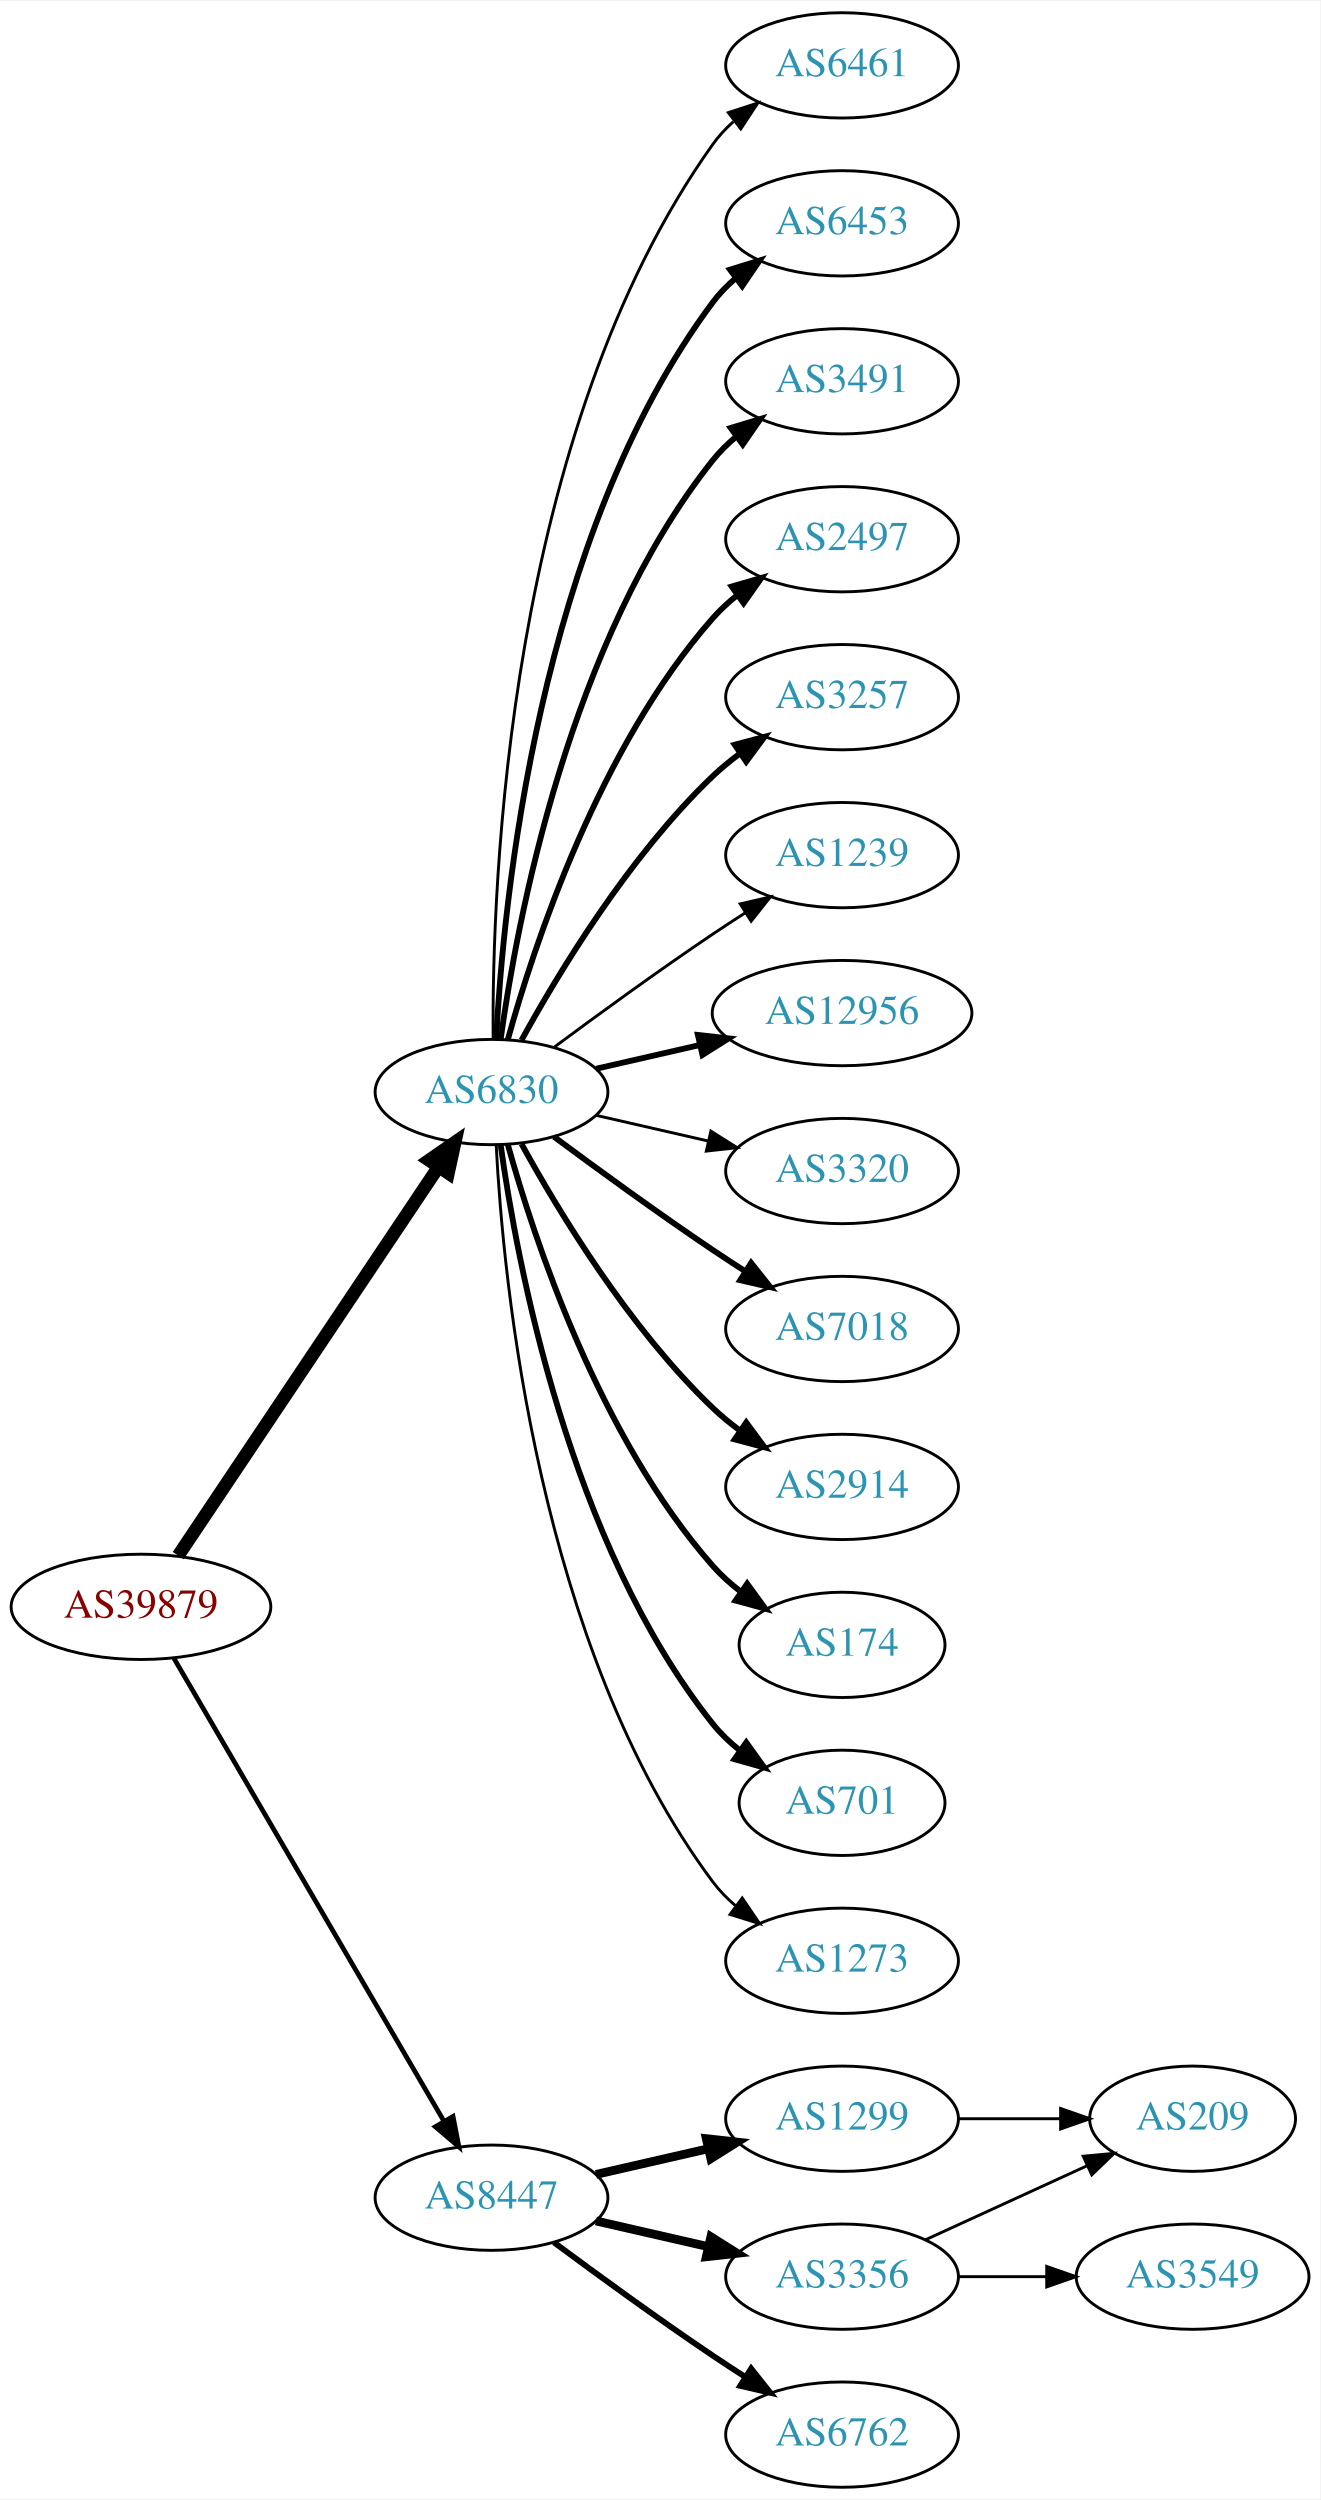
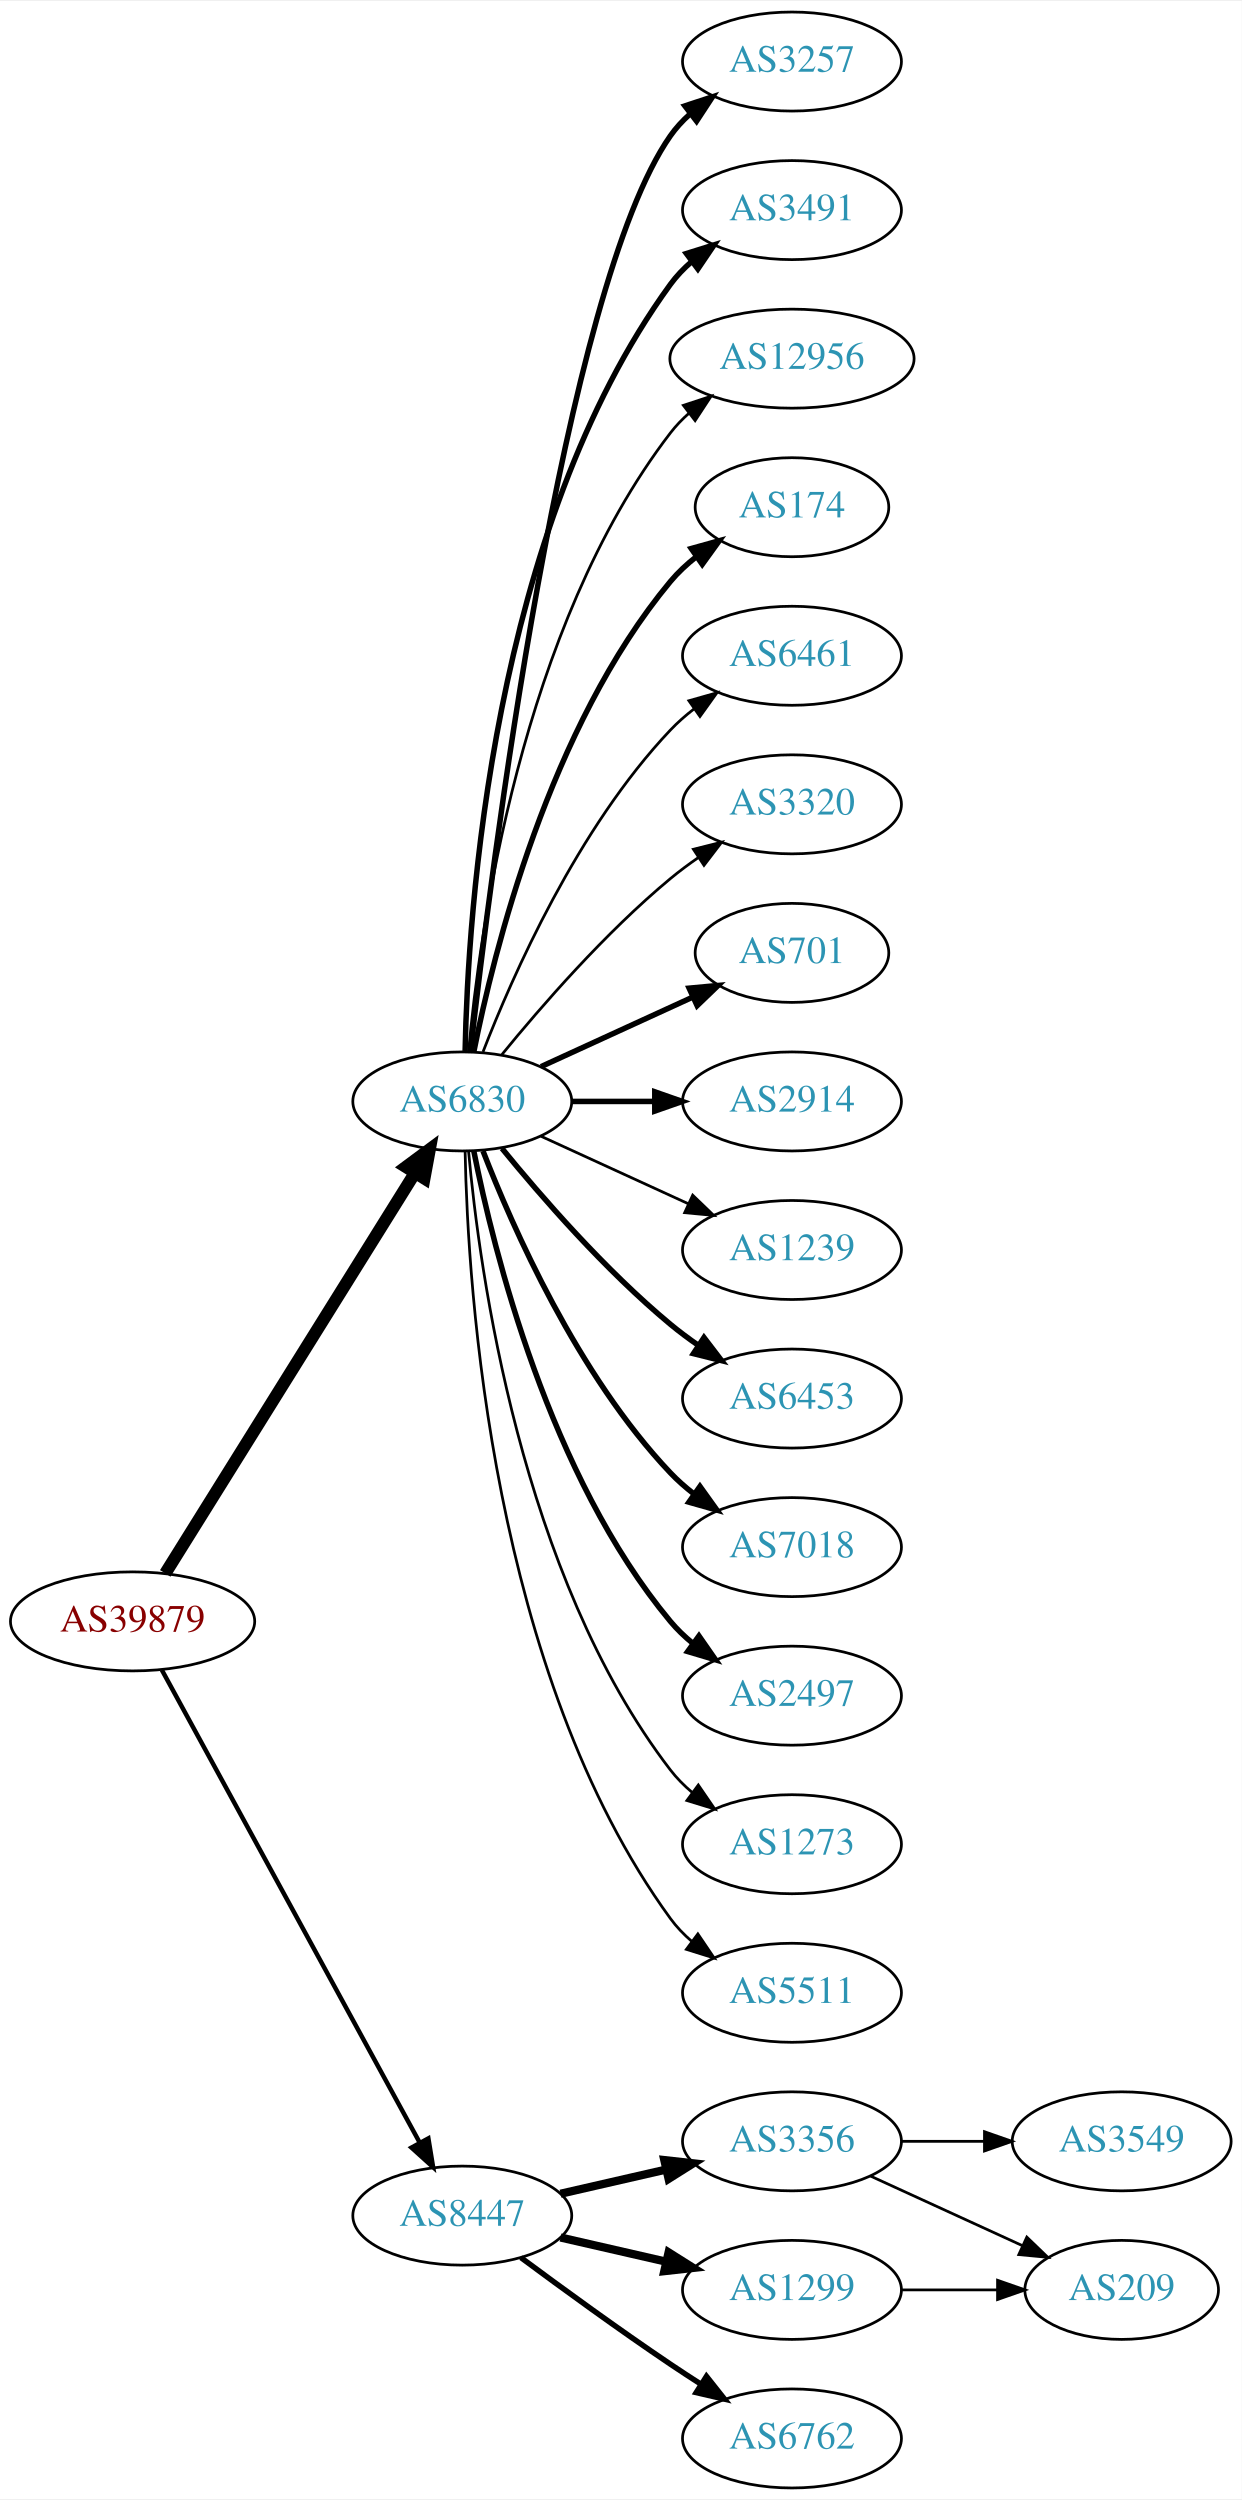
- <svg xmlns="http://www.w3.org/2000/svg" xmlns:xlink="http://www.w3.org/1999/xlink" width="451pt" height="854pt" viewBox="0.00 0.00 451.37 854.00">
-   <g id="graph0" class="graph" transform="scale(1 1) rotate(0) translate(4 850)">
-     <polygon fill="white" stroke="none" points="-4,4 -4,-850 447.37,-850 447.37,4 -4,4" />
+ <svg xmlns="http://www.w3.org/2000/svg" xmlns:xlink="http://www.w3.org/1999/xlink" width="451pt" height="908pt" viewBox="0.00 0.00 451.37 908.00">
+   <g id="graph0" class="graph" transform="scale(1 1) rotate(0) translate(4 904)">
+     <polygon fill="white" stroke="none" points="-4,4 -4,-904 447.37,-904 447.37,4 -4,4" />
    <g id="node1" class="node">
      <g id="a_node1">
        <a xlink:href="/asn/39879" xlink:title="AS39879 ~ SVC-AS [AT]">
-           <ellipse fill="#ffffff" stroke="black" cx="44.196" cy="-301" rx="44.393" ry="18" />
-           <text text-anchor="middle" x="44.196" y="-297.3" font-family="Times,serif" font-size="14.00" fill="#880000">AS39879</text>
+           <ellipse fill="#ffffff" stroke="black" cx="44.196" cy="-315" rx="44.393" ry="18" />
+           <text text-anchor="middle" x="44.196" y="-311.3" font-family="Times,serif" font-size="14.00" fill="#880000">AS39879</text>
        </a>
      </g>
    </g>
    <g id="node2" class="node">
      <g id="a_node2">
        <a xlink:href="/asn/6830" xlink:title="AS6830 ~ LGI-UPC [AT]">
-           <ellipse fill="#ffffff" stroke="black" cx="164.039" cy="-477" rx="39.794" ry="18" />
-           <text text-anchor="middle" x="164.039" y="-473.3" font-family="Times,serif" font-size="14.00" fill="#2c94b3">AS6830</text>
+           <ellipse fill="#ffffff" stroke="black" cx="164.039" cy="-504" rx="39.794" ry="18" />
+           <text text-anchor="middle" x="164.039" y="-500.3" font-family="Times,serif" font-size="14.00" fill="#2c94b3">AS6830</text>
        </a>
      </g>
    </g>
    <g id="edge1" class="edge">
-       <path fill="none" stroke="black" stroke-width="4.5" d="M56.926,-318.519C77.803,-349.699 121.491,-414.948 145.794,-451.245" />
-       <polygon fill="black" stroke="black" stroke-width="4.5" points="142.694,-453.693 151.53,-459.811 149.238,-449.311 142.694,-453.693" />
+       <path fill="none" stroke="black" stroke-width="4.5" d="M56.071,-332.442C76.855,-365.775 122.315,-438.686 146.744,-477.866" />
+       <polygon fill="black" stroke="black" stroke-width="4.5" points="143.558,-480.198 152.19,-486.6 150.24,-476.031 143.558,-480.198" />
    </g>
    <g id="node3" class="node">
      <g id="a_node3">
        <a xlink:href="/asn/8447" xlink:title="AS8447 ~ A1 Telekom Austria AG [AT]">
          <ellipse fill="#ffffff" stroke="black" cx="164.039" cy="-99" rx="39.794" ry="18" />
          <text text-anchor="middle" x="164.039" y="-95.3" font-family="Times,serif" font-size="14.00" fill="#2c94b3">AS8447</text>
        </a>
      </g>
    </g>
    <g id="edge2" class="edge">
-       <path fill="none" stroke="black" stroke-width="1.636" d="M55.448,-283.427C76.219,-247.821 123.368,-167.002 147.77,-125.173" />
-       <polygon fill="black" stroke="black" stroke-width="1.636" points="150.879,-126.79 152.895,-116.388 144.832,-123.262 150.879,-126.79" />
+       <path fill="none" stroke="black" stroke-width="1.636" d="M54.84,-297.324C75.521,-259.416 124.234,-170.127 148.613,-125.441" />
+       <polygon fill="black" stroke="black" stroke-width="1.636" points="151.71,-127.072 153.427,-116.617 145.565,-123.72 151.71,-127.072" />
    </g>
    <g id="node4" class="node">
      <g id="a_node4">
-         <a xlink:href="/asn/6461" xlink:title="AS6461 ~ Zayo Bandwidth [US]">
-           <ellipse fill="#ffffff" stroke="black" cx="283.881" cy="-828" rx="39.794" ry="18" />
-           <text text-anchor="middle" x="283.881" y="-824.3" font-family="Times,serif" font-size="14.00" fill="#2c94b3">AS6461</text>
+         <a xlink:href="/asn/3257" xlink:title="AS3257 ~ GTT [DE]">
+           <ellipse fill="#ffffff" stroke="black" cx="283.881" cy="-882" rx="39.794" ry="18" />
+           <text text-anchor="middle" x="283.881" y="-878.3" font-family="Times,serif" font-size="14.00" fill="#2c94b3">AS3257</text>
        </a>
      </g>
    </g>
    <g id="edge3" class="edge">
-       <path fill="none" stroke="black" d="M164.587,-495.063C164.168,-547.503 169.322,-702.293 239.685,-801 241.687,-803.809 244.082,-806.388 246.703,-808.743" />
-       <polygon fill="black" stroke="black" points="245.007,-811.852 255.079,-815.139 249.255,-806.288 245.007,-811.852" />
+       <path fill="none" stroke="black" stroke-width="2" d="M167.009,-522.101C174.237,-585.928 200.915,-799.628 239.685,-855 241.663,-857.825 244.041,-860.416 246.652,-862.779" />
+       <polygon fill="black" stroke="black" stroke-width="2" points="244.945,-865.881 255.01,-869.188 249.204,-860.326 244.945,-865.881" />
    </g>
    <g id="node5" class="node">
      <g id="a_node5">
-         <a xlink:href="/asn/6453" xlink:title="AS6453 ~ TATA COMMUNICATIONS (AMERICA) INC [US]">
-           <ellipse fill="#ffffff" stroke="black" cx="283.881" cy="-774" rx="39.794" ry="18" />
-           <text text-anchor="middle" x="283.881" y="-770.3" font-family="Times,serif" font-size="14.00" fill="#2c94b3">AS6453</text>
+         <a xlink:href="/asn/3491" xlink:title="AS3491 ~ PCCW Global, Inc. [US]">
+           <ellipse fill="#ffffff" stroke="black" cx="283.881" cy="-828" rx="39.794" ry="18" />
+           <text text-anchor="middle" x="283.881" y="-824.3" font-family="Times,serif" font-size="14.00" fill="#2c94b3">AS3491</text>
        </a>
      </g>
    </g>
    <g id="edge4" class="edge">
-       <path fill="none" stroke="black" stroke-width="2" d="M165.63,-495.023C168.007,-541.412 179.925,-666.893 239.685,-747 241.933,-750.013 244.624,-752.769 247.551,-755.272" />
-       <polygon fill="black" stroke="black" stroke-width="2" points="245.582,-758.169 255.702,-761.303 249.746,-752.542 245.582,-758.169" />
+       <path fill="none" stroke="black" stroke-width="2" d="M165.071,-522.337C166.044,-572.079 174.763,-711.806 239.685,-801 241.897,-804.039 244.565,-806.813 247.477,-809.326" />
+       <polygon fill="black" stroke="black" stroke-width="2" points="245.495,-812.214 255.608,-815.373 249.672,-806.597 245.495,-812.214" />
    </g>
    <g id="node6" class="node">
      <g id="a_node6">
-         <a xlink:href="/asn/3491" xlink:title="AS3491 ~ PCCW Global, Inc. [US]">
-           <ellipse fill="#ffffff" stroke="black" cx="283.881" cy="-720" rx="39.794" ry="18" />
-           <text text-anchor="middle" x="283.881" y="-716.3" font-family="Times,serif" font-size="14.00" fill="#2c94b3">AS3491</text>
+         <a xlink:href="/asn/12956" xlink:title="AS12956 ~ TELXIUS [ES]">
+           <ellipse fill="#ffffff" stroke="black" cx="283.881" cy="-774" rx="44.393" ry="18" />
+           <text text-anchor="middle" x="283.881" y="-770.3" font-family="Times,serif" font-size="14.00" fill="#2c94b3">AS12956</text>
        </a>
      </g>
    </g>
    <g id="edge5" class="edge">
-       <path fill="none" stroke="black" stroke-width="2" d="M167.178,-495.17C172.678,-534.974 190.504,-631.233 239.685,-693 242.026,-695.94 244.781,-698.649 247.747,-701.121" />
-       <polygon fill="black" stroke="black" stroke-width="2" points="245.812,-704.042 255.953,-707.11 249.939,-698.388 245.812,-704.042" />
+       <path fill="none" stroke="black" d="M166.323,-522.117C170.221,-565.332 185.238,-676.131 239.685,-747 241.679,-749.595 243.998,-752.004 246.508,-754.226" />
+       <polygon fill="black" stroke="black" points="244.407,-757.025 254.472,-760.333 248.666,-751.47 244.407,-757.025" />
    </g>
    <g id="node7" class="node">
      <g id="a_node7">
-         <a xlink:href="/asn/2497" xlink:title="AS2497 ~ Internet Initiative Japan Inc. [JP]">
-           <ellipse fill="#ffffff" stroke="black" cx="283.881" cy="-666" rx="39.794" ry="18" />
-           <text text-anchor="middle" x="283.881" y="-662.3" font-family="Times,serif" font-size="14.00" fill="#2c94b3">AS2497</text>
+         <a xlink:href="/asn/174" xlink:title="AS174 ~ Cogent Communications [US]">
+           <ellipse fill="#ffffff" stroke="black" cx="283.881" cy="-720" rx="35.194" ry="18" />
+           <text text-anchor="middle" x="283.881" y="-716.3" font-family="Times,serif" font-size="14.00" fill="#2c94b3">AS174</text>
        </a>
      </g>
    </g>
    <g id="edge6" class="edge">
-       <path fill="none" stroke="black" stroke-width="2" d="M169.612,-494.946C178.517,-526.995 200.801,-594.842 239.685,-639 242.169,-641.821 245.019,-644.449 248.044,-646.871" />
-       <polygon fill="black" stroke="black" stroke-width="2" points="246.162,-649.828 256.334,-652.791 250.23,-644.131 246.162,-649.828" />
+       <path fill="none" stroke="black" stroke-width="2" d="M168.237,-522.073C175.401,-558.141 195.675,-640.125 239.685,-693 242.422,-696.288 245.667,-699.298 249.13,-702.017" />
+       <polygon fill="black" stroke="black" stroke-width="2" points="247.265,-704.983 257.471,-707.827 251.267,-699.239 247.265,-704.983" />
    </g>
    <g id="node8" class="node">
      <g id="a_node8">
-         <a xlink:href="/asn/3257" xlink:title="AS3257 ~ GTT [DE]">
-           <ellipse fill="#ffffff" stroke="black" cx="283.881" cy="-612" rx="39.794" ry="18" />
-           <text text-anchor="middle" x="283.881" y="-608.3" font-family="Times,serif" font-size="14.00" fill="#2c94b3">AS3257</text>
+         <a xlink:href="/asn/6461" xlink:title="AS6461 ~ Zayo Bandwidth [US]">
+           <ellipse fill="#ffffff" stroke="black" cx="283.881" cy="-666" rx="39.794" ry="18" />
+           <text text-anchor="middle" x="283.881" y="-662.3" font-family="Times,serif" font-size="14.00" fill="#2c94b3">AS6461</text>
        </a>
      </g>
    </g>
    <g id="edge7" class="edge">
-       <path fill="none" stroke="black" stroke-width="2" d="M174.28,-494.713C186.825,-517.561 211.002,-557.611 239.685,-585 242.553,-587.739 245.742,-590.347 249.051,-592.785" />
-       <polygon fill="black" stroke="black" stroke-width="2" points="247.175,-595.742 257.411,-598.477 251.114,-589.956 247.175,-595.742" />
+       <path fill="none" stroke="black" d="M171.562,-521.994C182.312,-549.728 205.969,-603.429 239.685,-639 242.271,-641.728 245.188,-644.294 248.257,-646.677" />
+       <polygon fill="black" stroke="black" points="246.411,-649.658 256.605,-652.543 250.435,-643.93 246.411,-649.658" />
    </g>
    <g id="node9" class="node">
      <g id="a_node9">
-         <a xlink:href="/asn/1239" xlink:title="AS1239 ~ Sprint [US]">
-           <ellipse fill="#ffffff" stroke="black" cx="283.881" cy="-558" rx="39.794" ry="18" />
-           <text text-anchor="middle" x="283.881" y="-554.3" font-family="Times,serif" font-size="14.00" fill="#2c94b3">AS1239</text>
+         <a xlink:href="/asn/3320" xlink:title="AS3320 ~ DTAG [DE]">
+           <ellipse fill="#ffffff" stroke="black" cx="283.881" cy="-612" rx="39.794" ry="18" />
+           <text text-anchor="middle" x="283.881" y="-608.3" font-family="Times,serif" font-size="14.00" fill="#2c94b3">AS3320</text>
        </a>
      </g>
    </g>
    <g id="edge8" class="edge">
-       <path fill="none" stroke="black" d="M185.369,-492.277C200.231,-503.304 220.976,-518.407 239.685,-531 243.234,-533.389 246.984,-535.839 250.733,-538.242" />
-       <polygon fill="black" stroke="black" points="249.059,-541.325 259.381,-543.712 252.801,-535.409 249.059,-541.325" />
+       <path fill="none" stroke="black" d="M178.458,-521.065C192.572,-538.375 215.987,-565.345 239.685,-585 242.901,-587.668 246.402,-590.27 249.972,-592.741" />
+       <polygon fill="black" stroke="black" points="248.05,-595.666 258.329,-598.236 251.896,-589.817 248.05,-595.666" />
    </g>
    <g id="node10" class="node">
      <g id="a_node10">
-         <a xlink:href="/asn/12956" xlink:title="AS12956 ~ TELXIUS [ES]">
-           <ellipse fill="#ffffff" stroke="black" cx="283.881" cy="-504" rx="44.393" ry="18" />
-           <text text-anchor="middle" x="283.881" y="-500.3" font-family="Times,serif" font-size="14.00" fill="#2c94b3">AS12956</text>
+         <a xlink:href="/asn/701" xlink:title="AS701 ~ UUNET [US]">
+           <ellipse fill="#ffffff" stroke="black" cx="283.881" cy="-558" rx="35.194" ry="18" />
+           <text text-anchor="middle" x="283.881" y="-554.3" font-family="Times,serif" font-size="14.00" fill="#2c94b3">AS701</text>
        </a>
      </g>
    </g>
    <g id="edge9" class="edge">
-       <path fill="none" stroke="black" stroke-width="2" d="M199.758,-484.955C210.896,-487.507 223.432,-490.379 235.325,-493.104" />
-       <polygon fill="black" stroke="black" stroke-width="2" points="234.59,-496.526 245.119,-495.348 236.153,-489.703 234.59,-496.526" />
+       <path fill="none" stroke="black" stroke-width="2" d="M192.667,-516.661C209.084,-524.183 230.065,-533.798 247.662,-541.861" />
+       <polygon fill="black" stroke="black" stroke-width="2" points="246.49,-545.174 257.04,-546.158 249.407,-538.811 246.49,-545.174" />
    </g>
    <g id="node11" class="node">
      <g id="a_node11">
-         <a xlink:href="/asn/3320" xlink:title="AS3320 ~ DTAG [DE]">
-           <ellipse fill="#ffffff" stroke="black" cx="283.881" cy="-450" rx="39.794" ry="18" />
-           <text text-anchor="middle" x="283.881" y="-446.3" font-family="Times,serif" font-size="14.00" fill="#2c94b3">AS3320</text>
+         <a xlink:href="/asn/2914" xlink:title="AS2914 ~ NTT America, Inc. [US]">
+           <ellipse fill="#ffffff" stroke="black" cx="283.881" cy="-504" rx="39.794" ry="18" />
+           <text text-anchor="middle" x="283.881" y="-500.3" font-family="Times,serif" font-size="14.00" fill="#2c94b3">AS2914</text>
        </a>
      </g>
    </g>
    <g id="edge10" class="edge">
-       <path fill="none" stroke="black" d="M199.758,-469.045C211.758,-466.296 225.379,-463.175 238.071,-460.267" />
-       <polygon fill="black" stroke="black" points="239.037,-463.636 248.003,-457.991 237.474,-456.813 239.037,-463.636" />
+       <path fill="none" stroke="black" stroke-width="2" d="M203.951,-504C213.505,-504 223.854,-504 233.817,-504" />
+       <polygon fill="black" stroke="black" stroke-width="2" points="234.009,-507.5 244.009,-504 234.009,-500.5 234.009,-507.5" />
    </g>
    <g id="node12" class="node">
      <g id="a_node12">
-         <a xlink:href="/asn/7018" xlink:title="AS7018 ~ AT&amp;T Services, Inc. [US]">
-           <ellipse fill="#ffffff" stroke="black" cx="283.881" cy="-396" rx="39.794" ry="18" />
-           <text text-anchor="middle" x="283.881" y="-392.3" font-family="Times,serif" font-size="14.00" fill="#2c94b3">AS7018</text>
+         <a xlink:href="/asn/1239" xlink:title="AS1239 ~ Sprint [US]">
+           <ellipse fill="#ffffff" stroke="black" cx="283.881" cy="-450" rx="39.794" ry="18" />
+           <text text-anchor="middle" x="283.881" y="-446.3" font-family="Times,serif" font-size="14.00" fill="#2c94b3">AS1239</text>
        </a>
      </g>
    </g>
    <g id="edge11" class="edge">
-       <path fill="none" stroke="black" stroke-width="2" d="M185.369,-461.723C200.231,-450.696 220.976,-435.593 239.685,-423 243.234,-420.611 246.984,-418.161 250.733,-415.758" />
-       <polygon fill="black" stroke="black" stroke-width="2" points="252.801,-418.591 259.381,-410.288 249.059,-412.675 252.801,-418.591" />
+       <path fill="none" stroke="black" d="M192.667,-491.339C208.624,-484.027 228.895,-474.739 246.178,-466.819" />
+       <polygon fill="black" stroke="black" points="247.793,-469.929 255.425,-462.581 244.876,-463.565 247.793,-469.929" />
    </g>
    <g id="node13" class="node">
      <g id="a_node13">
-         <a xlink:href="/asn/2914" xlink:title="AS2914 ~ NTT America, Inc. [US]">
-           <ellipse fill="#ffffff" stroke="black" cx="283.881" cy="-342" rx="39.794" ry="18" />
-           <text text-anchor="middle" x="283.881" y="-338.3" font-family="Times,serif" font-size="14.00" fill="#2c94b3">AS2914</text>
+         <a xlink:href="/asn/6453" xlink:title="AS6453 ~ TATA COMMUNICATIONS (AMERICA) INC [US]">
+           <ellipse fill="#ffffff" stroke="black" cx="283.881" cy="-396" rx="39.794" ry="18" />
+           <text text-anchor="middle" x="283.881" y="-392.3" font-family="Times,serif" font-size="14.00" fill="#2c94b3">AS6453</text>
        </a>
      </g>
    </g>
    <g id="edge12" class="edge">
-       <path fill="none" stroke="black" stroke-width="2" d="M174.28,-459.287C186.825,-436.439 211.002,-396.389 239.685,-369 242.553,-366.261 245.742,-363.653 249.051,-361.215" />
-       <polygon fill="black" stroke="black" stroke-width="2" points="251.114,-364.044 257.411,-355.523 247.175,-358.258 251.114,-364.044" />
+       <path fill="none" stroke="black" stroke-width="2" d="M178.458,-486.935C192.572,-469.625 215.987,-442.655 239.685,-423 242.901,-420.332 246.402,-417.73 249.972,-415.259" />
+       <polygon fill="black" stroke="black" stroke-width="2" points="251.896,-418.183 258.329,-409.764 248.05,-412.334 251.896,-418.183" />
    </g>
    <g id="node14" class="node">
      <g id="a_node14">
-         <a xlink:href="/asn/174" xlink:title="AS174 ~ Cogent Communications [US]">
-           <ellipse fill="#ffffff" stroke="black" cx="283.881" cy="-288" rx="35.194" ry="18" />
-           <text text-anchor="middle" x="283.881" y="-284.3" font-family="Times,serif" font-size="14.00" fill="#2c94b3">AS174</text>
+         <a xlink:href="/asn/7018" xlink:title="AS7018 ~ AT&amp;T Services, Inc. [US]">
+           <ellipse fill="#ffffff" stroke="black" cx="283.881" cy="-342" rx="39.794" ry="18" />
+           <text text-anchor="middle" x="283.881" y="-338.3" font-family="Times,serif" font-size="14.00" fill="#2c94b3">AS7018</text>
        </a>
      </g>
    </g>
    <g id="edge13" class="edge">
-       <path fill="none" stroke="black" stroke-width="2" d="M169.612,-459.054C178.517,-427.005 200.801,-359.158 239.685,-315 242.512,-311.789 245.814,-308.828 249.309,-306.136" />
-       <polygon fill="black" stroke="black" stroke-width="2" points="251.443,-308.916 257.684,-300.355 247.466,-303.155 251.443,-308.916" />
+       <path fill="none" stroke="black" stroke-width="2" d="M171.562,-486.006C182.312,-458.272 205.969,-404.571 239.685,-369 242.271,-366.272 245.188,-363.706 248.257,-361.323" />
+       <polygon fill="black" stroke="black" stroke-width="2" points="250.435,-364.07 256.605,-355.457 246.411,-358.342 250.435,-364.07" />
    </g>
    <g id="node15" class="node">
      <g id="a_node15">
-         <a xlink:href="/asn/701" xlink:title="AS701 ~ UUNET [US]">
-           <ellipse fill="#ffffff" stroke="black" cx="283.881" cy="-234" rx="35.194" ry="18" />
-           <text text-anchor="middle" x="283.881" y="-230.3" font-family="Times,serif" font-size="14.00" fill="#2c94b3">AS701</text>
+         <a xlink:href="/asn/2497" xlink:title="AS2497 ~ Internet Initiative Japan Inc. [JP]">
+           <ellipse fill="#ffffff" stroke="black" cx="283.881" cy="-288" rx="39.794" ry="18" />
+           <text text-anchor="middle" x="283.881" y="-284.3" font-family="Times,serif" font-size="14.00" fill="#2c94b3">AS2497</text>
        </a>
      </g>
    </g>
    <g id="edge14" class="edge">
-       <path fill="none" stroke="black" stroke-width="2" d="M167.178,-458.83C172.678,-419.026 190.504,-322.767 239.685,-261 242.35,-257.653 245.55,-254.607 248.988,-251.868" />
-       <polygon fill="black" stroke="black" stroke-width="2" points="251.126,-254.643 257.302,-246.035 247.106,-248.913 251.126,-254.643" />
+       <path fill="none" stroke="black" stroke-width="2" d="M168.237,-485.927C175.401,-449.859 195.675,-367.875 239.685,-315 242.09,-312.111 244.886,-309.437 247.879,-306.987" />
+       <polygon fill="black" stroke="black" stroke-width="2" points="250.069,-309.723 256.122,-301.027 245.967,-304.05 250.069,-309.723" />
    </g>
    <g id="node16" class="node">
      <g id="a_node16">
        <a xlink:href="/asn/1273" xlink:title="AS1273 ~ Vodafone Group PLC [EU]">
-           <ellipse fill="#ffffff" stroke="black" cx="283.881" cy="-180" rx="39.794" ry="18" />
-           <text text-anchor="middle" x="283.881" y="-176.3" font-family="Times,serif" font-size="14.00" fill="#2c94b3">AS1273</text>
+           <ellipse fill="#ffffff" stroke="black" cx="283.881" cy="-234" rx="39.794" ry="18" />
+           <text text-anchor="middle" x="283.881" y="-230.3" font-family="Times,serif" font-size="14.00" fill="#2c94b3">AS1273</text>
        </a>
      </g>
    </g>
    <g id="edge15" class="edge">
-       <path fill="none" stroke="black" d="M165.63,-458.977C168.007,-412.588 179.925,-287.107 239.685,-207 241.933,-203.987 244.624,-201.231 247.551,-198.728" />
-       <polygon fill="black" stroke="black" points="249.746,-201.458 255.702,-192.697 245.582,-195.831 249.746,-201.458" />
+       <path fill="none" stroke="black" d="M166.323,-485.883C170.221,-442.668 185.238,-331.869 239.685,-261 241.975,-258.019 244.695,-255.284 247.639,-252.795" />
+       <polygon fill="black" stroke="black" points="249.833,-255.527 255.816,-246.782 245.686,-249.887 249.833,-255.527" />
    </g>
    <g id="node17" class="node">
      <g id="a_node17">
-         <a xlink:href="/asn/1299" xlink:title="AS1299 ~ Telia Carrier [EU]">
-           <ellipse fill="#ffffff" stroke="black" cx="283.881" cy="-126" rx="39.794" ry="18" />
-           <text text-anchor="middle" x="283.881" y="-122.3" font-family="Times,serif" font-size="14.00" fill="#2c94b3">AS1299</text>
+         <a xlink:href="/asn/5511" xlink:title="AS5511 ~ Orange S.A. [FR]">
+           <ellipse fill="#ffffff" stroke="black" cx="283.881" cy="-180" rx="39.794" ry="18" />
+           <text text-anchor="middle" x="283.881" y="-176.3" font-family="Times,serif" font-size="14.00" fill="#2c94b3">AS5511</text>
        </a>
      </g>
    </g>
    <g id="edge16" class="edge">
-       <path fill="none" stroke="black" stroke-width="3" d="M199.758,-106.955C211.758,-109.704 225.379,-112.825 238.071,-115.733" />
-       <polygon fill="black" stroke="black" stroke-width="3" points="237.474,-119.187 248.003,-118.009 239.037,-112.364 237.474,-119.187" />
+       <path fill="none" stroke="black" d="M165.071,-485.663C166.044,-435.921 174.763,-296.194 239.685,-207 241.897,-203.961 244.565,-201.187 247.477,-198.674" />
+       <polygon fill="black" stroke="black" points="249.672,-201.403 255.608,-192.627 245.495,-195.786 249.672,-201.403" />
    </g>
    <g id="node18" class="node">
      <g id="a_node18">
        <a xlink:href="/asn/3356" xlink:title="AS3356 ~ Level 3 Parent, LLC [US]">
+           <ellipse fill="#ffffff" stroke="black" cx="283.881" cy="-126" rx="39.794" ry="18" />
+           <text text-anchor="middle" x="283.881" y="-122.3" font-family="Times,serif" font-size="14.00" fill="#2c94b3">AS3356</text>
+         </a>
+       </g>
+     </g>
+     <g id="edge17" class="edge">
+       <path fill="none" stroke="black" stroke-width="3" d="M199.758,-106.955C211.758,-109.704 225.379,-112.825 238.071,-115.733" />
+       <polygon fill="black" stroke="black" stroke-width="3" points="237.474,-119.187 248.003,-118.009 239.037,-112.364 237.474,-119.187" />
+     </g>
+     <g id="node19" class="node">
+       <g id="a_node19">
+         <a xlink:href="/asn/1299" xlink:title="AS1299 ~ Telia Carrier [EU]">
          <ellipse fill="#ffffff" stroke="black" cx="283.881" cy="-72" rx="39.794" ry="18" />
-           <text text-anchor="middle" x="283.881" y="-68.3" font-family="Times,serif" font-size="14.00" fill="#2c94b3">AS3356</text>
-         </a>
-       </g>
-     </g>
-     <g id="edge17" class="edge">
+           <text text-anchor="middle" x="283.881" y="-68.3" font-family="Times,serif" font-size="14.00" fill="#2c94b3">AS1299</text>
+         </a>
+       </g>
+     </g>
+     <g id="edge18" class="edge">
      <path fill="none" stroke="black" stroke-width="3" d="M199.758,-91.045C211.758,-88.296 225.379,-85.175 238.071,-82.267" />
      <polygon fill="black" stroke="black" stroke-width="3" points="239.037,-85.636 248.003,-79.991 237.474,-78.813 239.037,-85.636" />
    </g>
-     <g id="node19" class="node">
-       <g id="a_node19">
+     <g id="node20" class="node">
+       <g id="a_node20">
        <a xlink:href="/asn/6762" xlink:title="AS6762 ~ TELECOM ITALIA SPARKLE S.p.A. [IT]">
          <ellipse fill="#ffffff" stroke="black" cx="283.881" cy="-18" rx="39.794" ry="18" />
          <text text-anchor="middle" x="283.881" y="-14.3" font-family="Times,serif" font-size="14.00" fill="#2c94b3">AS6762</text>
        </a>
      </g>
    </g>
-     <g id="edge18" class="edge">
+     <g id="edge19" class="edge">
      <path fill="none" stroke="black" stroke-width="2" d="M185.369,-83.723C200.231,-72.696 220.976,-57.593 239.685,-45 243.234,-42.611 246.984,-40.161 250.733,-37.758" />
      <polygon fill="black" stroke="black" stroke-width="2" points="252.801,-40.591 259.381,-32.288 249.059,-34.675 252.801,-40.591" />
    </g>
    <g id="node21" class="node">
      <g id="a_node21">
+         <a xlink:href="/asn/3549" xlink:title="AS3549 ~ Level 3 Parent, LLC [US]">
+           <ellipse fill="#ffffff" stroke="black" cx="403.724" cy="-126" rx="39.794" ry="18" />
+           <text text-anchor="middle" x="403.724" y="-122.3" font-family="Times,serif" font-size="14.00" fill="#2c94b3">AS3549</text>
+         </a>
+       </g>
+     </g>
+     <g id="edge20" class="edge">
+       <path fill="none" stroke="black" d="M323.794,-126C333.347,-126 343.697,-126 353.659,-126" />
+       <polygon fill="black" stroke="black" points="353.852,-129.5 363.852,-126 353.852,-122.5 353.852,-129.5" />
+     </g>
+     <g id="node22" class="node">
+       <g id="a_node22">
        <a xlink:href="/asn/209" xlink:title="AS209 ~ CenturyLink Communications, LLC [US]">
-           <ellipse fill="#ffffff" stroke="black" cx="403.724" cy="-126" rx="35.194" ry="18" />
-           <text text-anchor="middle" x="403.724" y="-122.3" font-family="Times,serif" font-size="14.00" fill="#2c94b3">AS209</text>
+           <ellipse fill="#ffffff" stroke="black" cx="403.724" cy="-72" rx="35.194" ry="18" />
+           <text text-anchor="middle" x="403.724" y="-68.3" font-family="Times,serif" font-size="14.00" fill="#2c94b3">AS209</text>
        </a>
      </g>
    </g>
    <g id="edge21" class="edge">
-       <path fill="none" stroke="black" d="M323.794,-126C334.881,-126 347.04,-126 358.422,-126" />
-       <polygon fill="black" stroke="black" points="358.604,-129.5 368.604,-126 358.604,-122.5 358.604,-129.5" />
-     </g>
-     <g id="node20" class="node">
-       <g id="a_node20">
-         <a xlink:href="/asn/3549" xlink:title="AS3549 ~ Level 3 Parent, LLC [US]">
-           <ellipse fill="#ffffff" stroke="black" cx="403.724" cy="-72" rx="39.794" ry="18" />
-           <text text-anchor="middle" x="403.724" y="-68.3" font-family="Times,serif" font-size="14.00" fill="#2c94b3">AS3549</text>
-         </a>
-       </g>
-     </g>
-     <g id="edge19" class="edge">
-       <path fill="none" stroke="black" d="M323.794,-72C333.347,-72 343.697,-72 353.659,-72" />
-       <polygon fill="black" stroke="black" points="353.852,-75.5 363.852,-72 353.852,-68.5 353.852,-75.5" />
-     </g>
-     <g id="edge20" class="edge">
-       <path fill="none" stroke="black" d="M312.51,-84.661C328.926,-92.183 349.908,-101.798 367.505,-109.861" />
-       <polygon fill="black" stroke="black" points="366.333,-113.174 376.882,-114.158 369.249,-106.811 366.333,-113.174" />
+       <path fill="none" stroke="black" d="M312.51,-113.339C328.926,-105.817 349.908,-96.202 367.505,-88.139" />
+       <polygon fill="black" stroke="black" points="369.249,-91.189 376.882,-83.842 366.333,-84.826 369.249,-91.189" />
+     </g>
+     <g id="edge22" class="edge">
+       <path fill="none" stroke="black" d="M323.794,-72C334.881,-72 347.04,-72 358.422,-72" />
+       <polygon fill="black" stroke="black" points="358.604,-75.5 368.604,-72 358.604,-68.5 358.604,-75.5" />
    </g>
  </g>
</svg>
